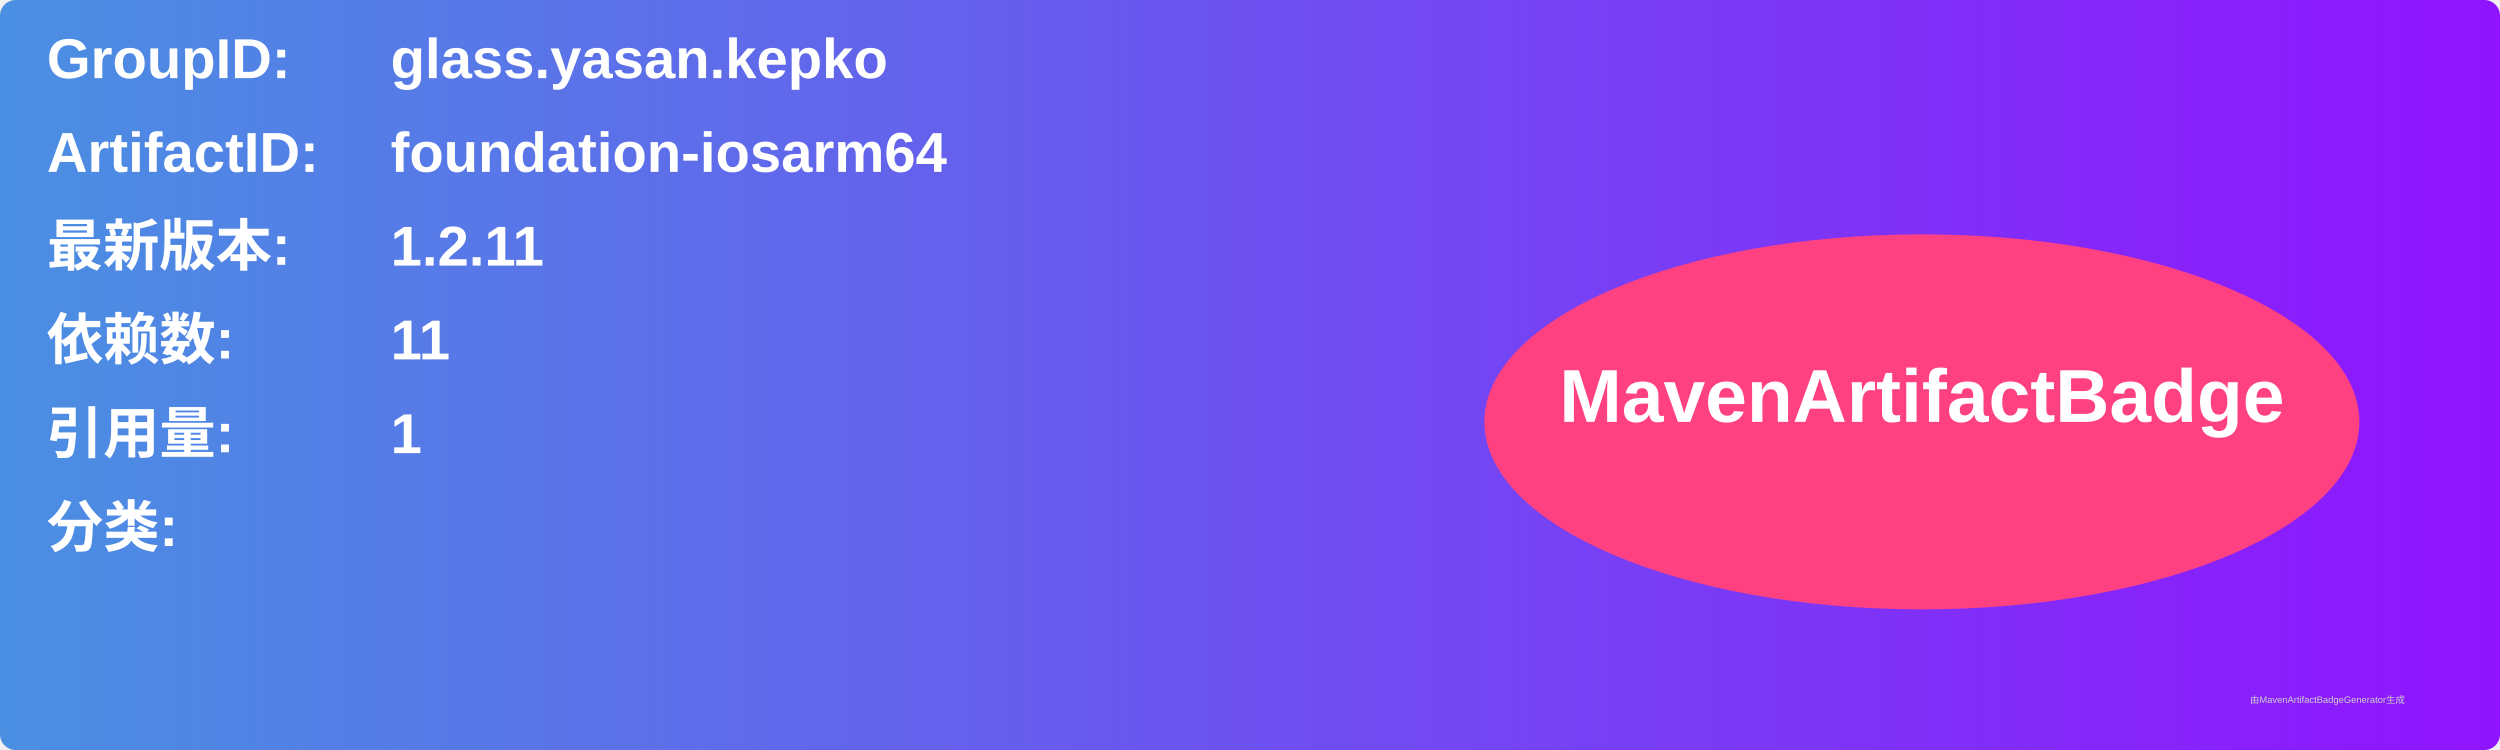
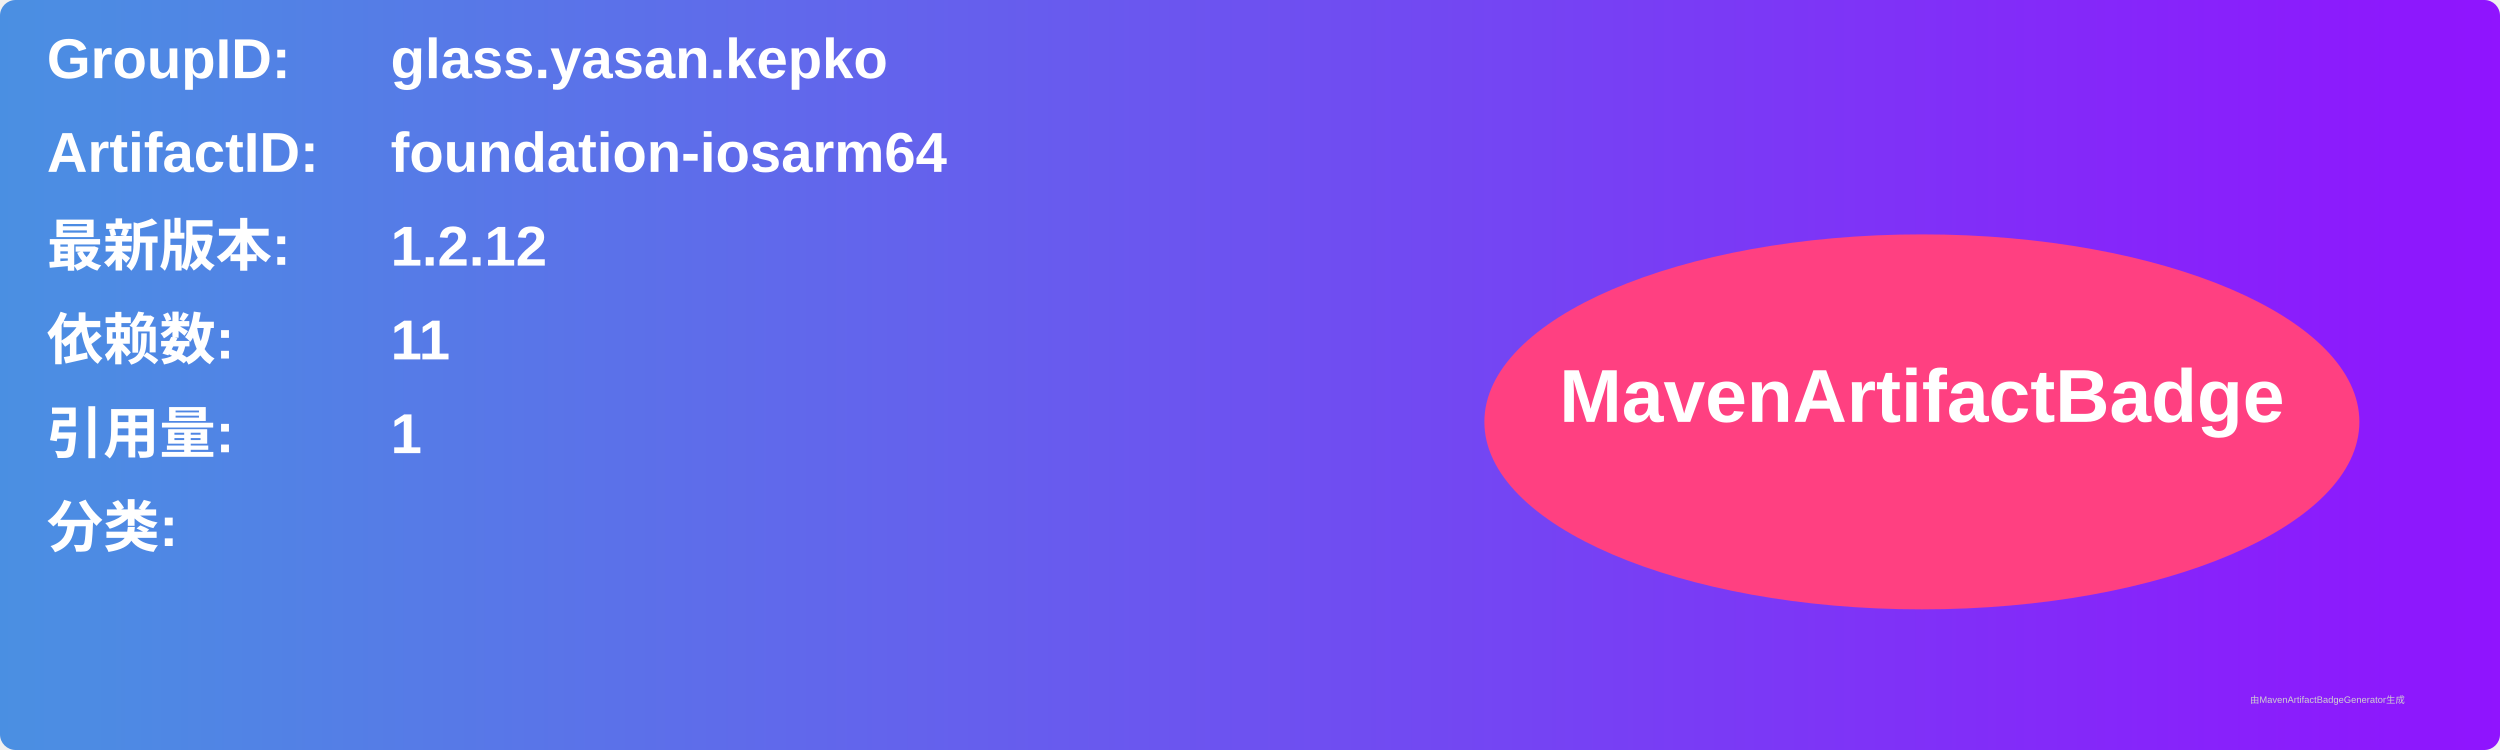
<svg xmlns="http://www.w3.org/2000/svg" width="800" height="240" viewBox="0 0 800 240">
  <linearGradient id="grad" x1="0%" y1="0%" x2="100%" y2="0%">
    <stop offset="0%" stop-color="#4a90e2" />
    <stop offset="100%" stop-color="#9013fe" />
  </linearGradient>
  <rect width="100%" height="100%" rx="5" ry="5" fill="url(#grad)" />
  <g transform="translate(15, 15)">
    <text x="0" y="10" font-family="Arial" font-size="18" fill="white" font-weight="bold" width="260">GroupID:</text>
    <text x="110" y="10" font-family="Arial" font-size="18" fill="white" font-weight="bold" width="460">glass.yasan.kepko</text>
    <text x="0" y="40" font-family="Arial" font-size="18" fill="white" font-weight="bold" width="260">ArtifactID:</text>
    <text x="110" y="40" font-family="Arial" font-size="18" fill="white" font-weight="bold" width="460">foundation-iosarm64</text>
    <text x="0" y="70" font-family="Arial" font-size="18" fill="white" font-weight="bold">最新版本:</text>
    <text x="110" y="70" font-family="Arial" font-size="18" fill="white" font-weight="bold">
-       <tspan font-weight="bold">1.2.11</tspan>
+       <tspan font-weight="bold">1.2.12</tspan>
    </text>
    <text x="0" y="100" font-family="Arial" font-size="18" fill="white" font-weight="bold">依赖数: </text>
    <text x="110" y="100" font-family="Arial" font-size="18" fill="white">
      <tspan font-weight="bold">11</tspan>
    </text>
    <text x="0" y="130" font-family="Arial" font-size="18" fill="white" font-weight="bold">引用量: </text>
    <text x="110" y="130" font-family="Arial" font-size="18" fill="white">
      <tspan font-weight="bold">1</tspan>
    </text>
    <text x="0" y="160" font-family="Arial" font-size="18" fill="white" font-weight="bold">分类:</text>
    <text x="10" y="190" font-family="Arial" font-size="10" fill="white">
      <tspan font-weight="bold" />
    </text>
    <ellipse cx="600" cy="120" rx="140" ry="60" fill="#ff4081" />
    <text x="600" y="120" text-anchor="middle" font-family="Arial" font-size="24" fill="white" font-weight="bold">MavenArtifactBadge</text>
  </g>
  <text x="720" y="225" font-family="Arial" font-size="3" fill="#d0d0d0">由MavenArtifactBadgeGenerator生成</text>
</svg>
